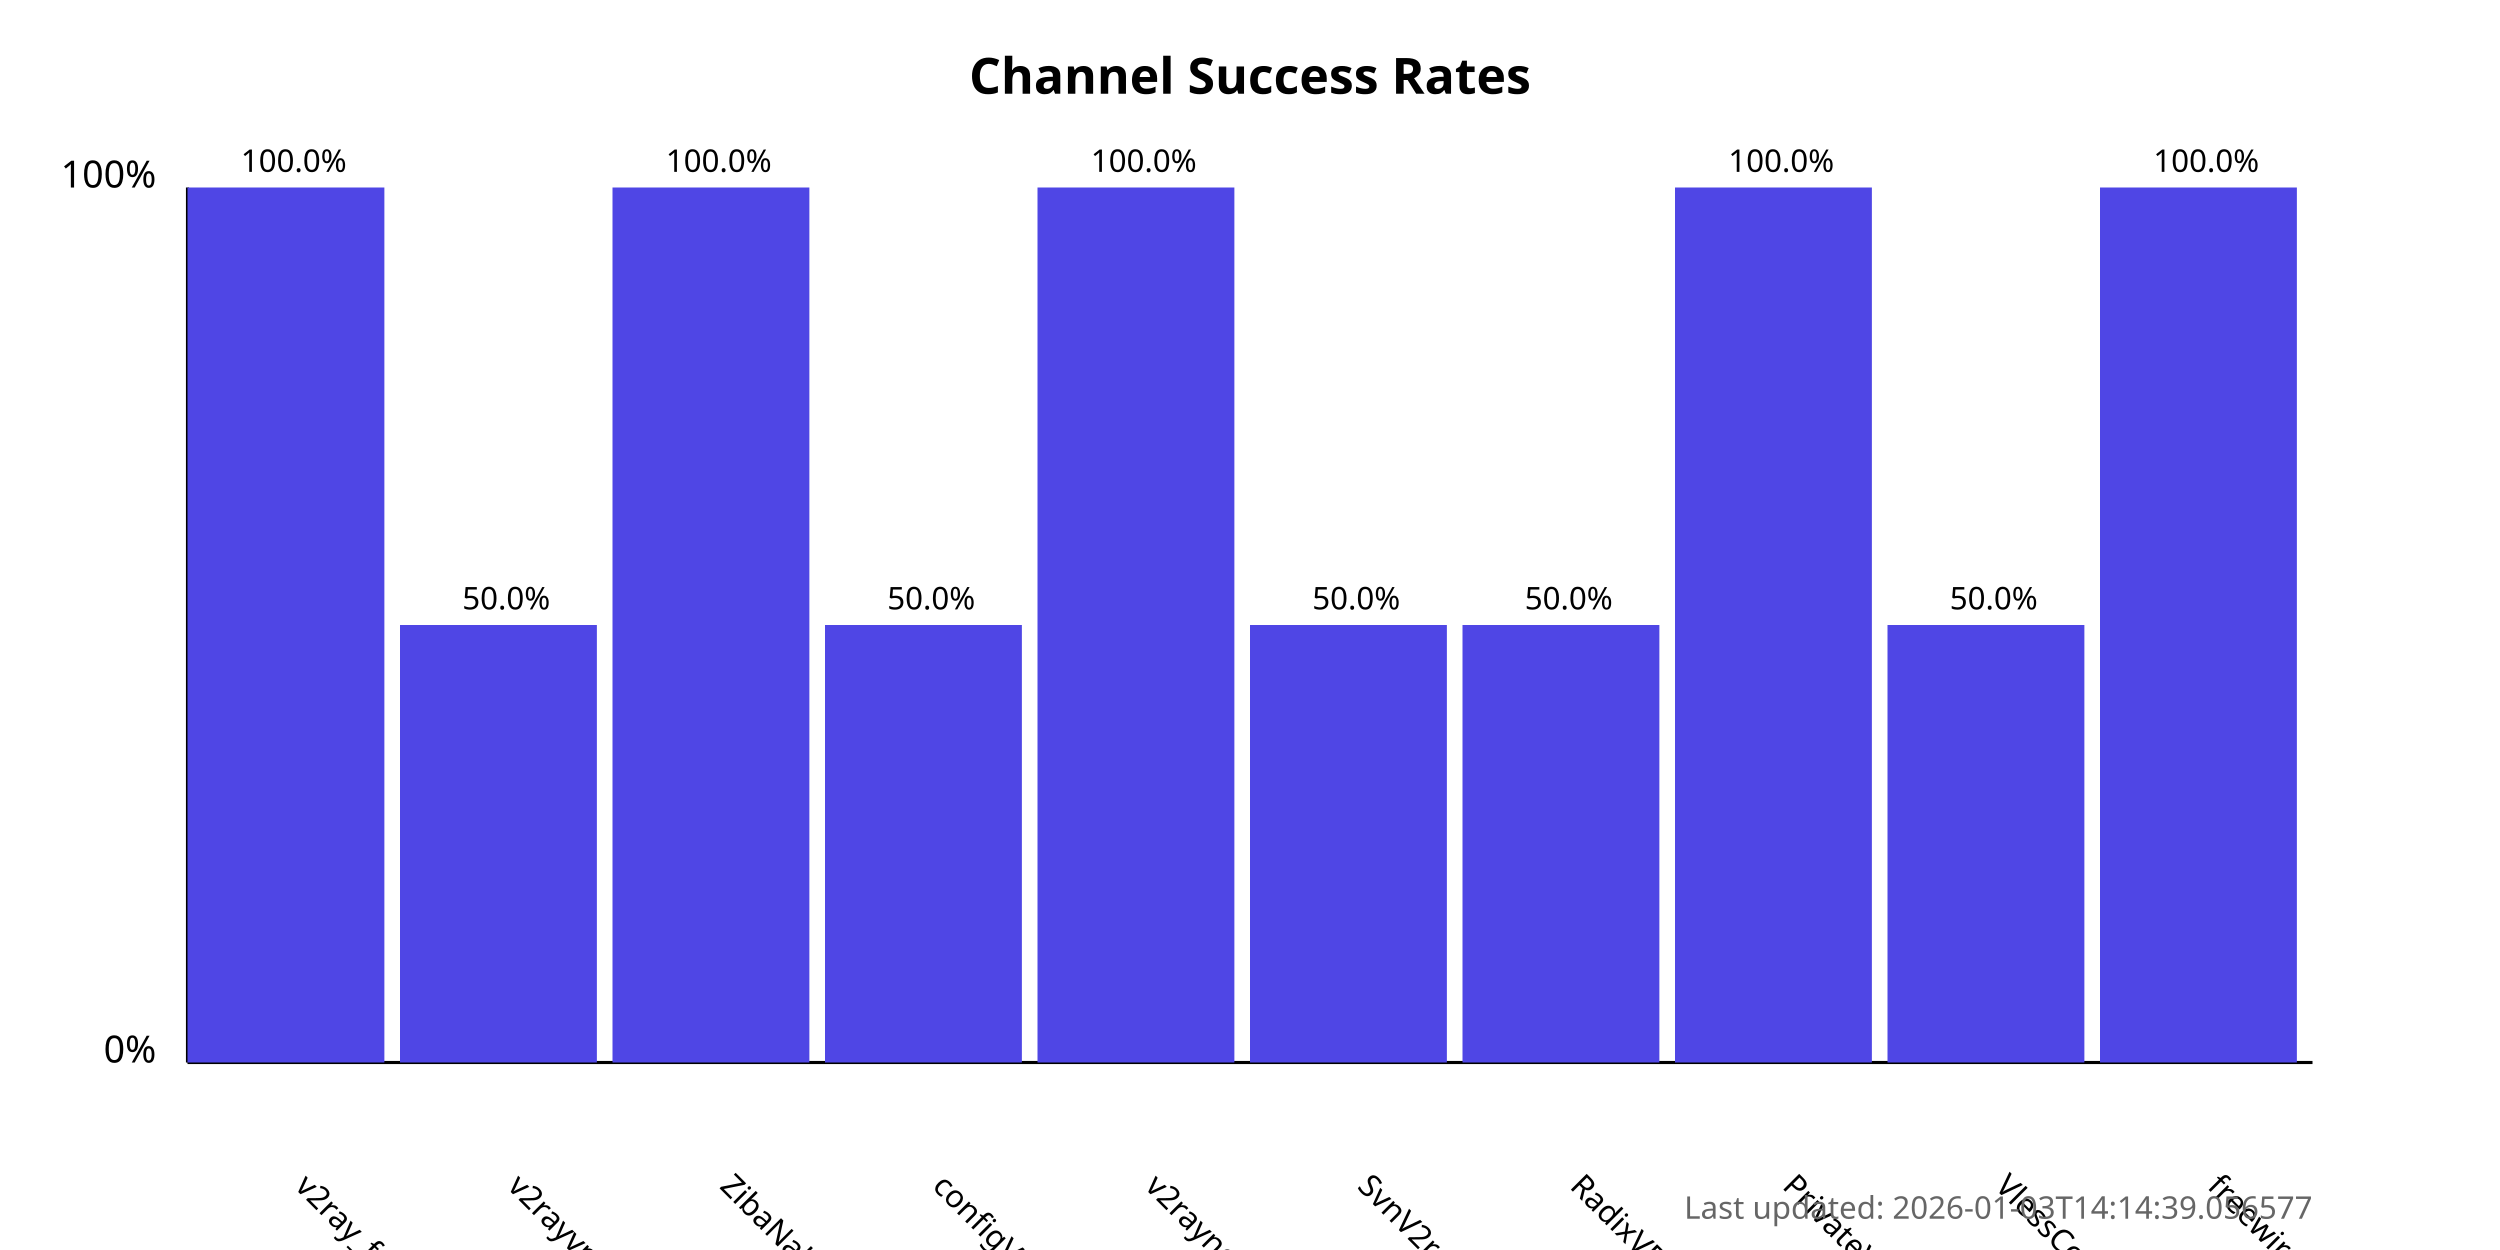
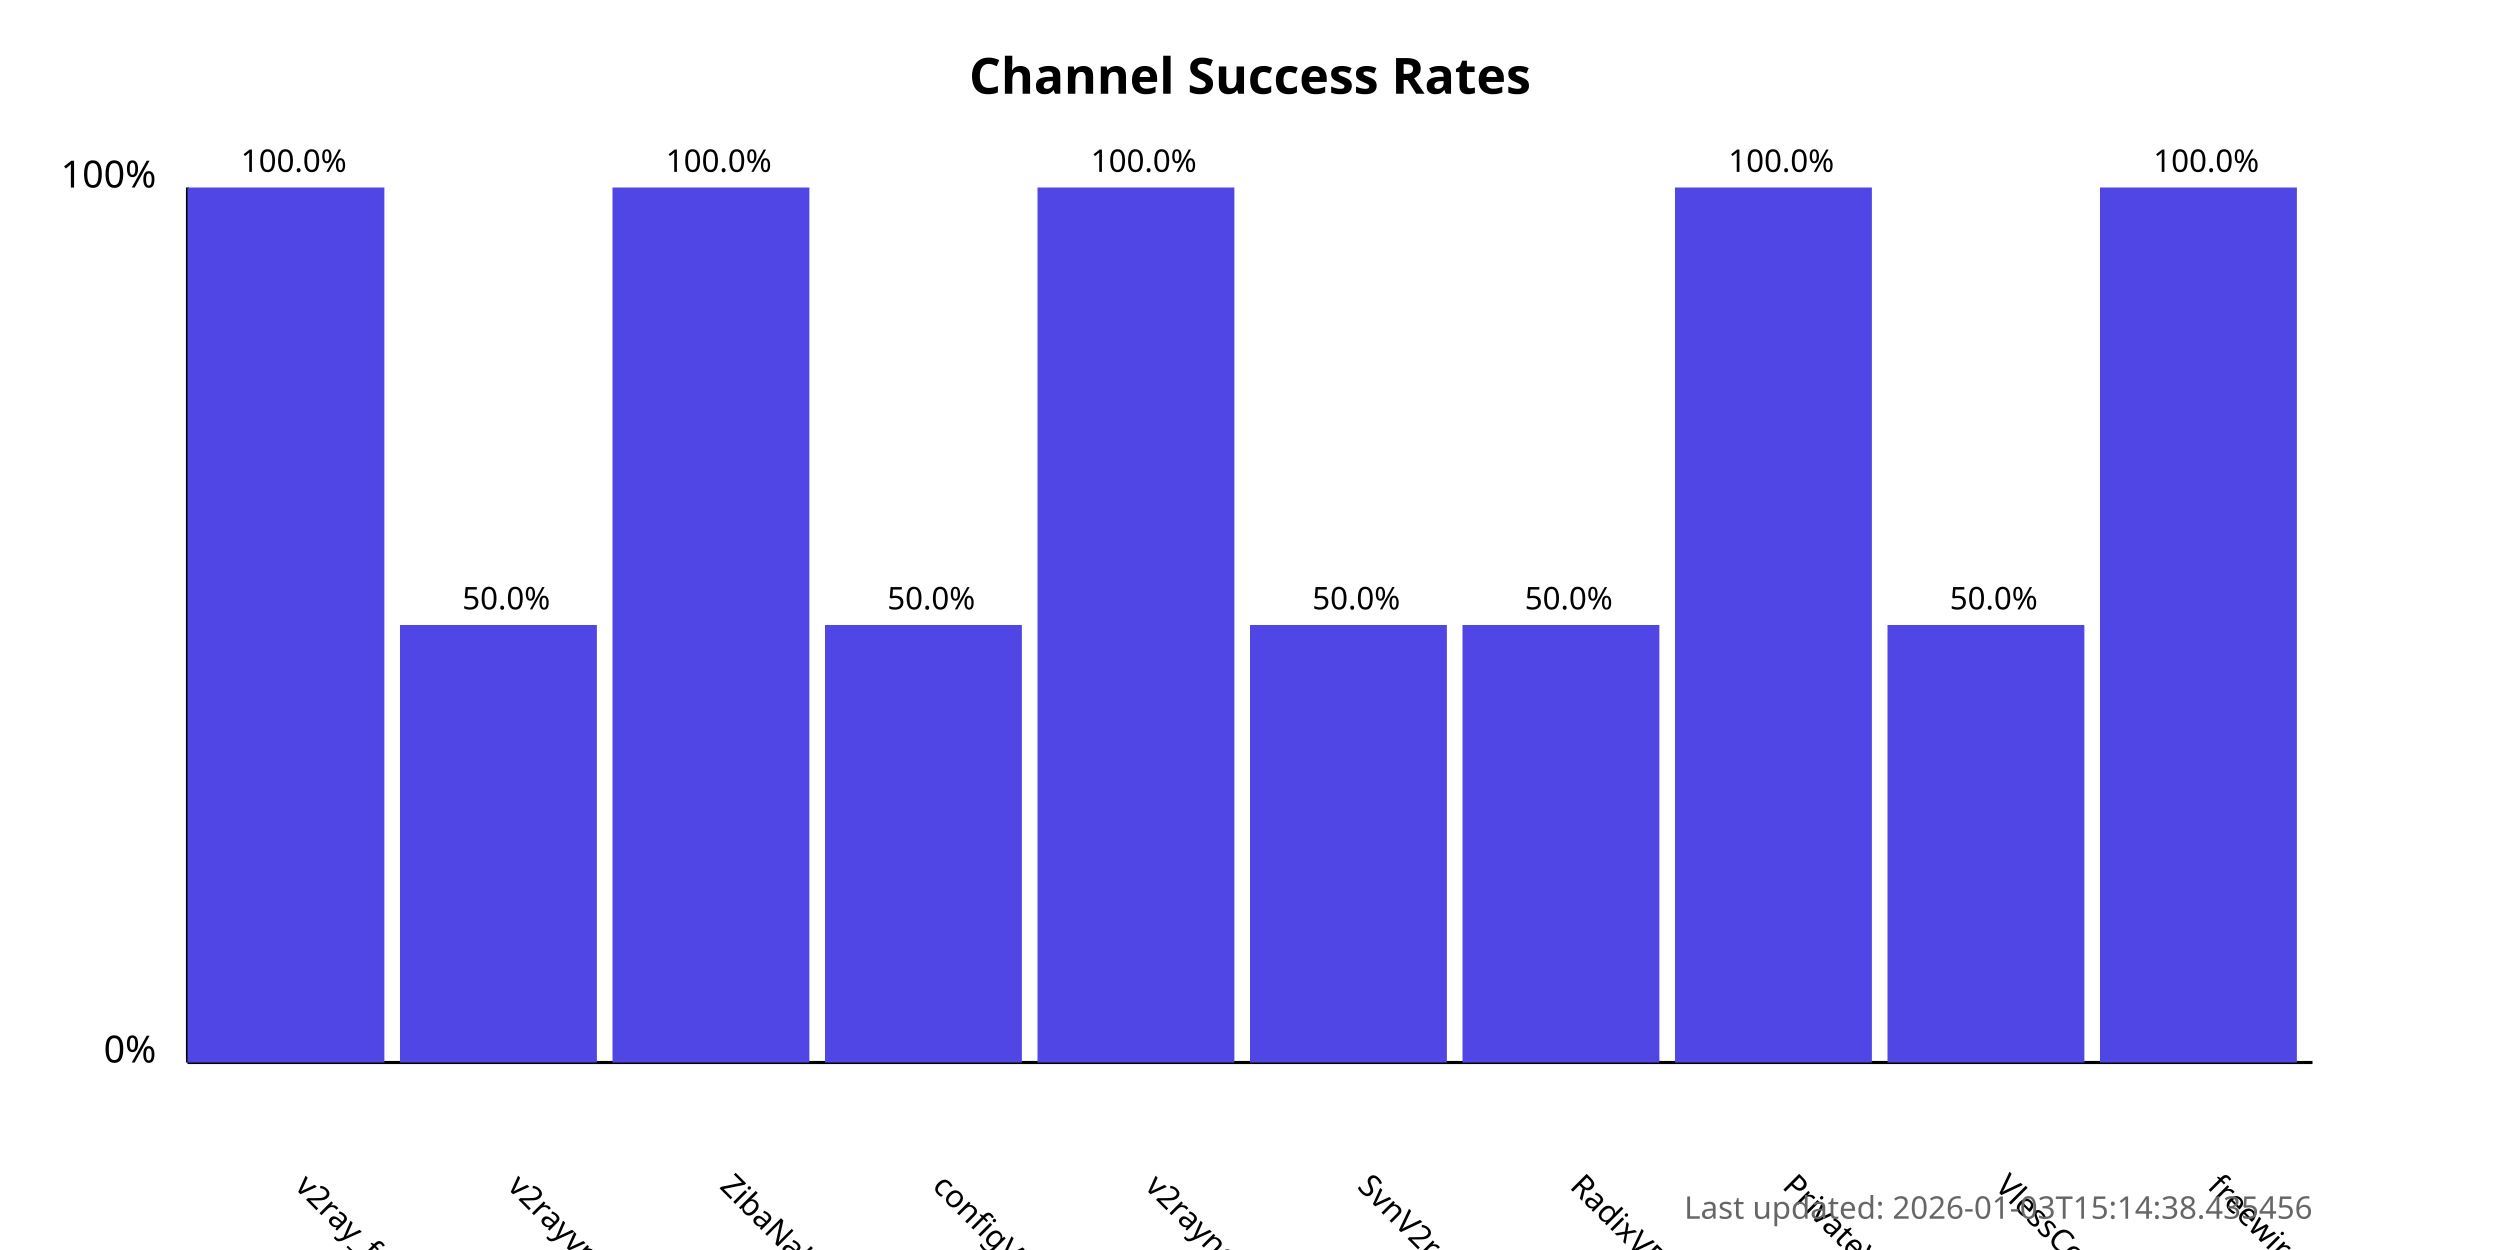
<svg xmlns="http://www.w3.org/2000/svg" width="800" height="400">
  <style>
            .chart-title { font: bold 16px sans-serif; }
            .axis-label { font: 12px sans-serif; }
            .tick-label { font: 10px sans-serif; }
            .bar { fill: #4f46e5; }
            .bar:hover { fill: #6366f1; }
            .timestamp { font: 10px sans-serif; fill: #666; }
        </style>
  <text x="400.0" y="30" text-anchor="middle" class="chart-title">
            Channel Success Rates
        </text>
  <line x1="60" y1="340" x2="60" y2="60" stroke="black" stroke-width="1" />
  <line x1="60" y1="340" x2="740" y2="340" stroke="black" stroke-width="1" />
  <text x="50" y="340" text-anchor="end" class="axis-label">0%</text>
  <text x="50" y="60" text-anchor="end" class="axis-label">100%</text>
  <g>
    <rect x="60" y="60.0" width="63.0" height="280.0" class="bar" />
    <text x="94.0" y="380" transform="rotate(45, 94.0, 380)" text-anchor="start" class="tick-label">
                v2ray_free_conf
            </text>
    <text x="94.0" y="55.0" text-anchor="middle" class="tick-label">
                100.0%
            </text>
  </g>
  <g>
    <rect x="128.0" y="200.0" width="63.0" height="140.0" class="bar" />
    <text x="162.0" y="380" transform="rotate(45, 162.0, 380)" text-anchor="start" class="tick-label">
                v2rayvpno
            </text>
    <text x="162.0" y="195.0" text-anchor="middle" class="tick-label">
                50.0%
            </text>
  </g>
  <g>
    <rect x="196.0" y="60.0" width="63.0" height="280.0" class="bar" />
    <text x="230.0" y="380" transform="rotate(45, 230.0, 380)" text-anchor="start" class="tick-label">
                ZibaNabz
            </text>
    <text x="230.0" y="55.0" text-anchor="middle" class="tick-label">
                100.0%
            </text>
  </g>
  <g>
    <rect x="264.0" y="200.0" width="63.0" height="140.0" class="bar" />
    <text x="298.0" y="380" transform="rotate(45, 298.0, 380)" text-anchor="start" class="tick-label">
                configV2rayForFree
            </text>
    <text x="298.0" y="195.0" text-anchor="middle" class="tick-label">
                50.0%
            </text>
  </g>
  <g>
    <rect x="332.0" y="60.0" width="63.0" height="280.0" class="bar" />
    <text x="366.0" y="380" transform="rotate(45, 366.0, 380)" text-anchor="start" class="tick-label">
                v2rayngvpn
            </text>
    <text x="366.0" y="55.0" text-anchor="middle" class="tick-label">
                100.0%
            </text>
  </g>
  <g>
    <rect x="400.0" y="200.0" width="63.0" height="140.0" class="bar" />
    <text x="434.0" y="380" transform="rotate(45, 434.0, 380)" text-anchor="start" class="tick-label">
                SvnV2ray
            </text>
    <text x="434.0" y="195.0" text-anchor="middle" class="tick-label">
                50.0%
            </text>
  </g>
  <g>
    <rect x="468.0" y="200.0" width="63.0" height="140.0" class="bar" />
    <text x="502.0" y="380" transform="rotate(45, 502.0, 380)" text-anchor="start" class="tick-label">
                RadixVPN
            </text>
    <text x="502.0" y="195.0" text-anchor="middle" class="tick-label">
                50.0%
            </text>
  </g>
  <g>
    <rect x="536.0" y="60.0" width="63.0" height="280.0" class="bar" />
    <text x="570.0" y="380" transform="rotate(45, 570.0, 380)" text-anchor="start" class="tick-label">
                PrivateVPNs
            </text>
    <text x="570.0" y="55.0" text-anchor="middle" class="tick-label">
                100.0%
            </text>
  </g>
  <g>
    <rect x="604.0" y="200.0" width="63.0" height="140.0" class="bar" />
    <text x="638.0" y="380" transform="rotate(45, 638.0, 380)" text-anchor="start" class="tick-label">
                VlessConfig
            </text>
    <text x="638.0" y="195.0" text-anchor="middle" class="tick-label">
                50.0%
            </text>
  </g>
  <g>
    <rect x="672.0" y="60.0" width="63.0" height="280.0" class="bar" />
    <text x="706.0" y="380" transform="rotate(45, 706.0, 380)" text-anchor="start" class="tick-label">
                freewireguard
            </text>
    <text x="706.0" y="55.0" text-anchor="middle" class="tick-label">
                100.0%
            </text>
  </g>
  <text x="740" y="390" text-anchor="end" class="timestamp">
-             Last updated: 2026-01-03T14:14:39.056577
+             Last updated: 2026-01-03T15:14:38.435456
        </text>
</svg>
